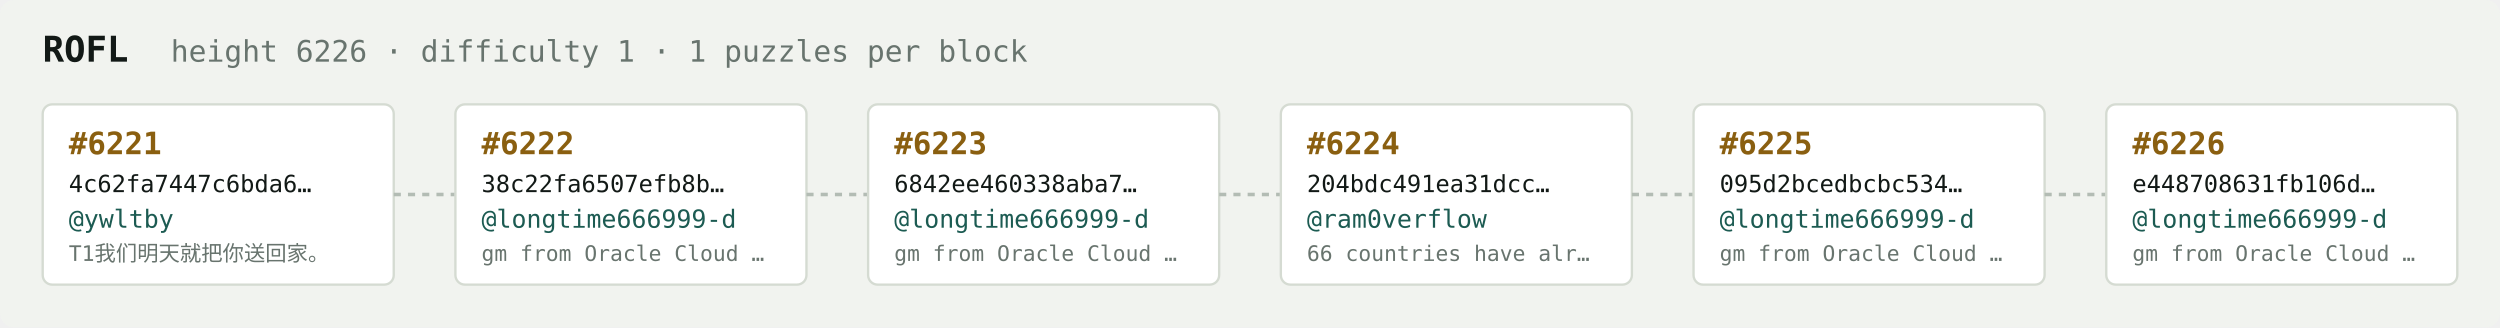
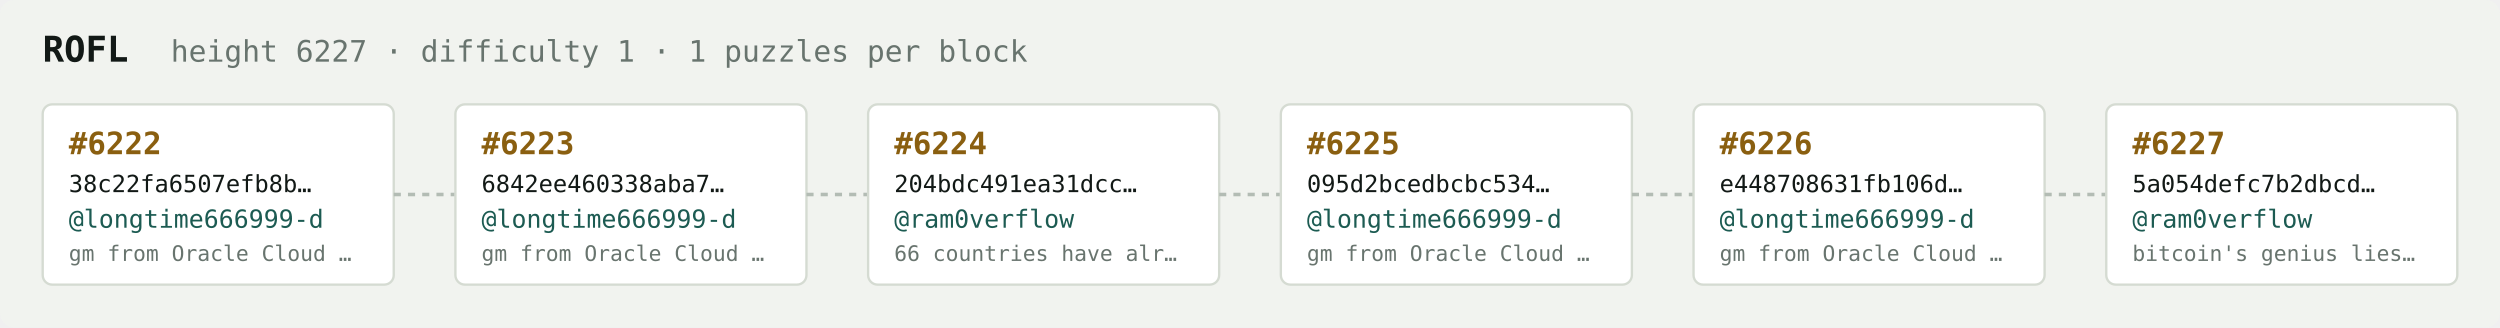
<svg xmlns="http://www.w3.org/2000/svg" width="1054" height="138" viewBox="0 0 1054 138" font-family="ui-monospace,SFMono-Regular,Menlo,monospace">
  <rect fill="#f1f3ef" width="1054" height="138" rx="6" />
  <text x="18" y="26" fill="#121916" font-size="15" font-weight="700">ROFL</text>
-   <text x="72" y="26" fill="#68746e" font-size="12.5">height 6226 · difficulty 1 · 1 puzzles per block</text>
+   <text x="72" y="26" fill="#68746e" font-size="12.5">height 6227 · difficulty 1 · 1 puzzles per block</text>
  <rect x="18" y="44" width="148" height="76" rx="4" fill="#ffffff" stroke="#d5dbd2" stroke-width="1" />
-   <text x="29" y="65" fill="#8a5f10" font-size="13" font-weight="700">#6221</text>
-   <text x="29" y="81" fill="#121916" font-size="10">4c62fa7447c6bda6…</text>
-   <text x="29" y="96" fill="#1c5b52" font-size="10.5">@ywltby</text>
-   <text x="29" y="110" fill="#68746e" font-size="9">T1我们明天就把你送回家。</text>
+   <text x="29" y="65" fill="#8a5f10" font-size="13" font-weight="700">#6222</text>
+   <text x="29" y="81" fill="#121916" font-size="10">38c22fa6507efb8b…</text>
+   <text x="29" y="96" fill="#1c5b52" font-size="10.5">@longtime666999-d</text>
+   <text x="29" y="110" fill="#68746e" font-size="9">gm from Oracle Cloud …</text>
  <line x1="166" y1="82.0" x2="192" y2="82.0" stroke="#b3bcb4" stroke-width="1.5" stroke-dasharray="3 3" />
  <rect x="192" y="44" width="148" height="76" rx="4" fill="#ffffff" stroke="#d5dbd2" stroke-width="1" />
-   <text x="203" y="65" fill="#8a5f10" font-size="13" font-weight="700">#6222</text>
-   <text x="203" y="81" fill="#121916" font-size="10">38c22fa6507efb8b…</text>
+   <text x="203" y="65" fill="#8a5f10" font-size="13" font-weight="700">#6223</text>
+   <text x="203" y="81" fill="#121916" font-size="10">6842ee460338aba7…</text>
  <text x="203" y="96" fill="#1c5b52" font-size="10.5">@longtime666999-d</text>
  <text x="203" y="110" fill="#68746e" font-size="9">gm from Oracle Cloud …</text>
  <line x1="340" y1="82.0" x2="366" y2="82.0" stroke="#b3bcb4" stroke-width="1.5" stroke-dasharray="3 3" />
  <rect x="366" y="44" width="148" height="76" rx="4" fill="#ffffff" stroke="#d5dbd2" stroke-width="1" />
-   <text x="377" y="65" fill="#8a5f10" font-size="13" font-weight="700">#6223</text>
-   <text x="377" y="81" fill="#121916" font-size="10">6842ee460338aba7…</text>
-   <text x="377" y="96" fill="#1c5b52" font-size="10.5">@longtime666999-d</text>
-   <text x="377" y="110" fill="#68746e" font-size="9">gm from Oracle Cloud …</text>
+   <text x="377" y="65" fill="#8a5f10" font-size="13" font-weight="700">#6224</text>
+   <text x="377" y="81" fill="#121916" font-size="10">204bdc491ea31dcc…</text>
+   <text x="377" y="96" fill="#1c5b52" font-size="10.5">@ram0verflow</text>
+   <text x="377" y="110" fill="#68746e" font-size="9">66 countries have alr…</text>
  <line x1="514" y1="82.0" x2="540" y2="82.0" stroke="#b3bcb4" stroke-width="1.5" stroke-dasharray="3 3" />
  <rect x="540" y="44" width="148" height="76" rx="4" fill="#ffffff" stroke="#d5dbd2" stroke-width="1" />
-   <text x="551" y="65" fill="#8a5f10" font-size="13" font-weight="700">#6224</text>
-   <text x="551" y="81" fill="#121916" font-size="10">204bdc491ea31dcc…</text>
-   <text x="551" y="96" fill="#1c5b52" font-size="10.5">@ram0verflow</text>
-   <text x="551" y="110" fill="#68746e" font-size="9">66 countries have alr…</text>
+   <text x="551" y="65" fill="#8a5f10" font-size="13" font-weight="700">#6225</text>
+   <text x="551" y="81" fill="#121916" font-size="10">095d2bcedbcbc534…</text>
+   <text x="551" y="96" fill="#1c5b52" font-size="10.5">@longtime666999-d</text>
+   <text x="551" y="110" fill="#68746e" font-size="9">gm from Oracle Cloud …</text>
  <line x1="688" y1="82.0" x2="714" y2="82.0" stroke="#b3bcb4" stroke-width="1.5" stroke-dasharray="3 3" />
  <rect x="714" y="44" width="148" height="76" rx="4" fill="#ffffff" stroke="#d5dbd2" stroke-width="1" />
-   <text x="725" y="65" fill="#8a5f10" font-size="13" font-weight="700">#6225</text>
-   <text x="725" y="81" fill="#121916" font-size="10">095d2bcedbcbc534…</text>
+   <text x="725" y="65" fill="#8a5f10" font-size="13" font-weight="700">#6226</text>
+   <text x="725" y="81" fill="#121916" font-size="10">e448708631fb106d…</text>
  <text x="725" y="96" fill="#1c5b52" font-size="10.5">@longtime666999-d</text>
  <text x="725" y="110" fill="#68746e" font-size="9">gm from Oracle Cloud …</text>
  <line x1="862" y1="82.0" x2="888" y2="82.0" stroke="#b3bcb4" stroke-width="1.5" stroke-dasharray="3 3" />
  <rect x="888" y="44" width="148" height="76" rx="4" fill="#ffffff" stroke="#d5dbd2" stroke-width="1" />
-   <text x="899" y="65" fill="#8a5f10" font-size="13" font-weight="700">#6226</text>
-   <text x="899" y="81" fill="#121916" font-size="10">e448708631fb106d…</text>
-   <text x="899" y="96" fill="#1c5b52" font-size="10.5">@longtime666999-d</text>
-   <text x="899" y="110" fill="#68746e" font-size="9">gm from Oracle Cloud …</text>
+   <text x="899" y="65" fill="#8a5f10" font-size="13" font-weight="700">#6227</text>
+   <text x="899" y="81" fill="#121916" font-size="10">5a054defc7b2dbcd…</text>
+   <text x="899" y="96" fill="#1c5b52" font-size="10.5">@ram0verflow</text>
+   <text x="899" y="110" fill="#68746e" font-size="9">bitcoin's genius lies…</text>
</svg>
